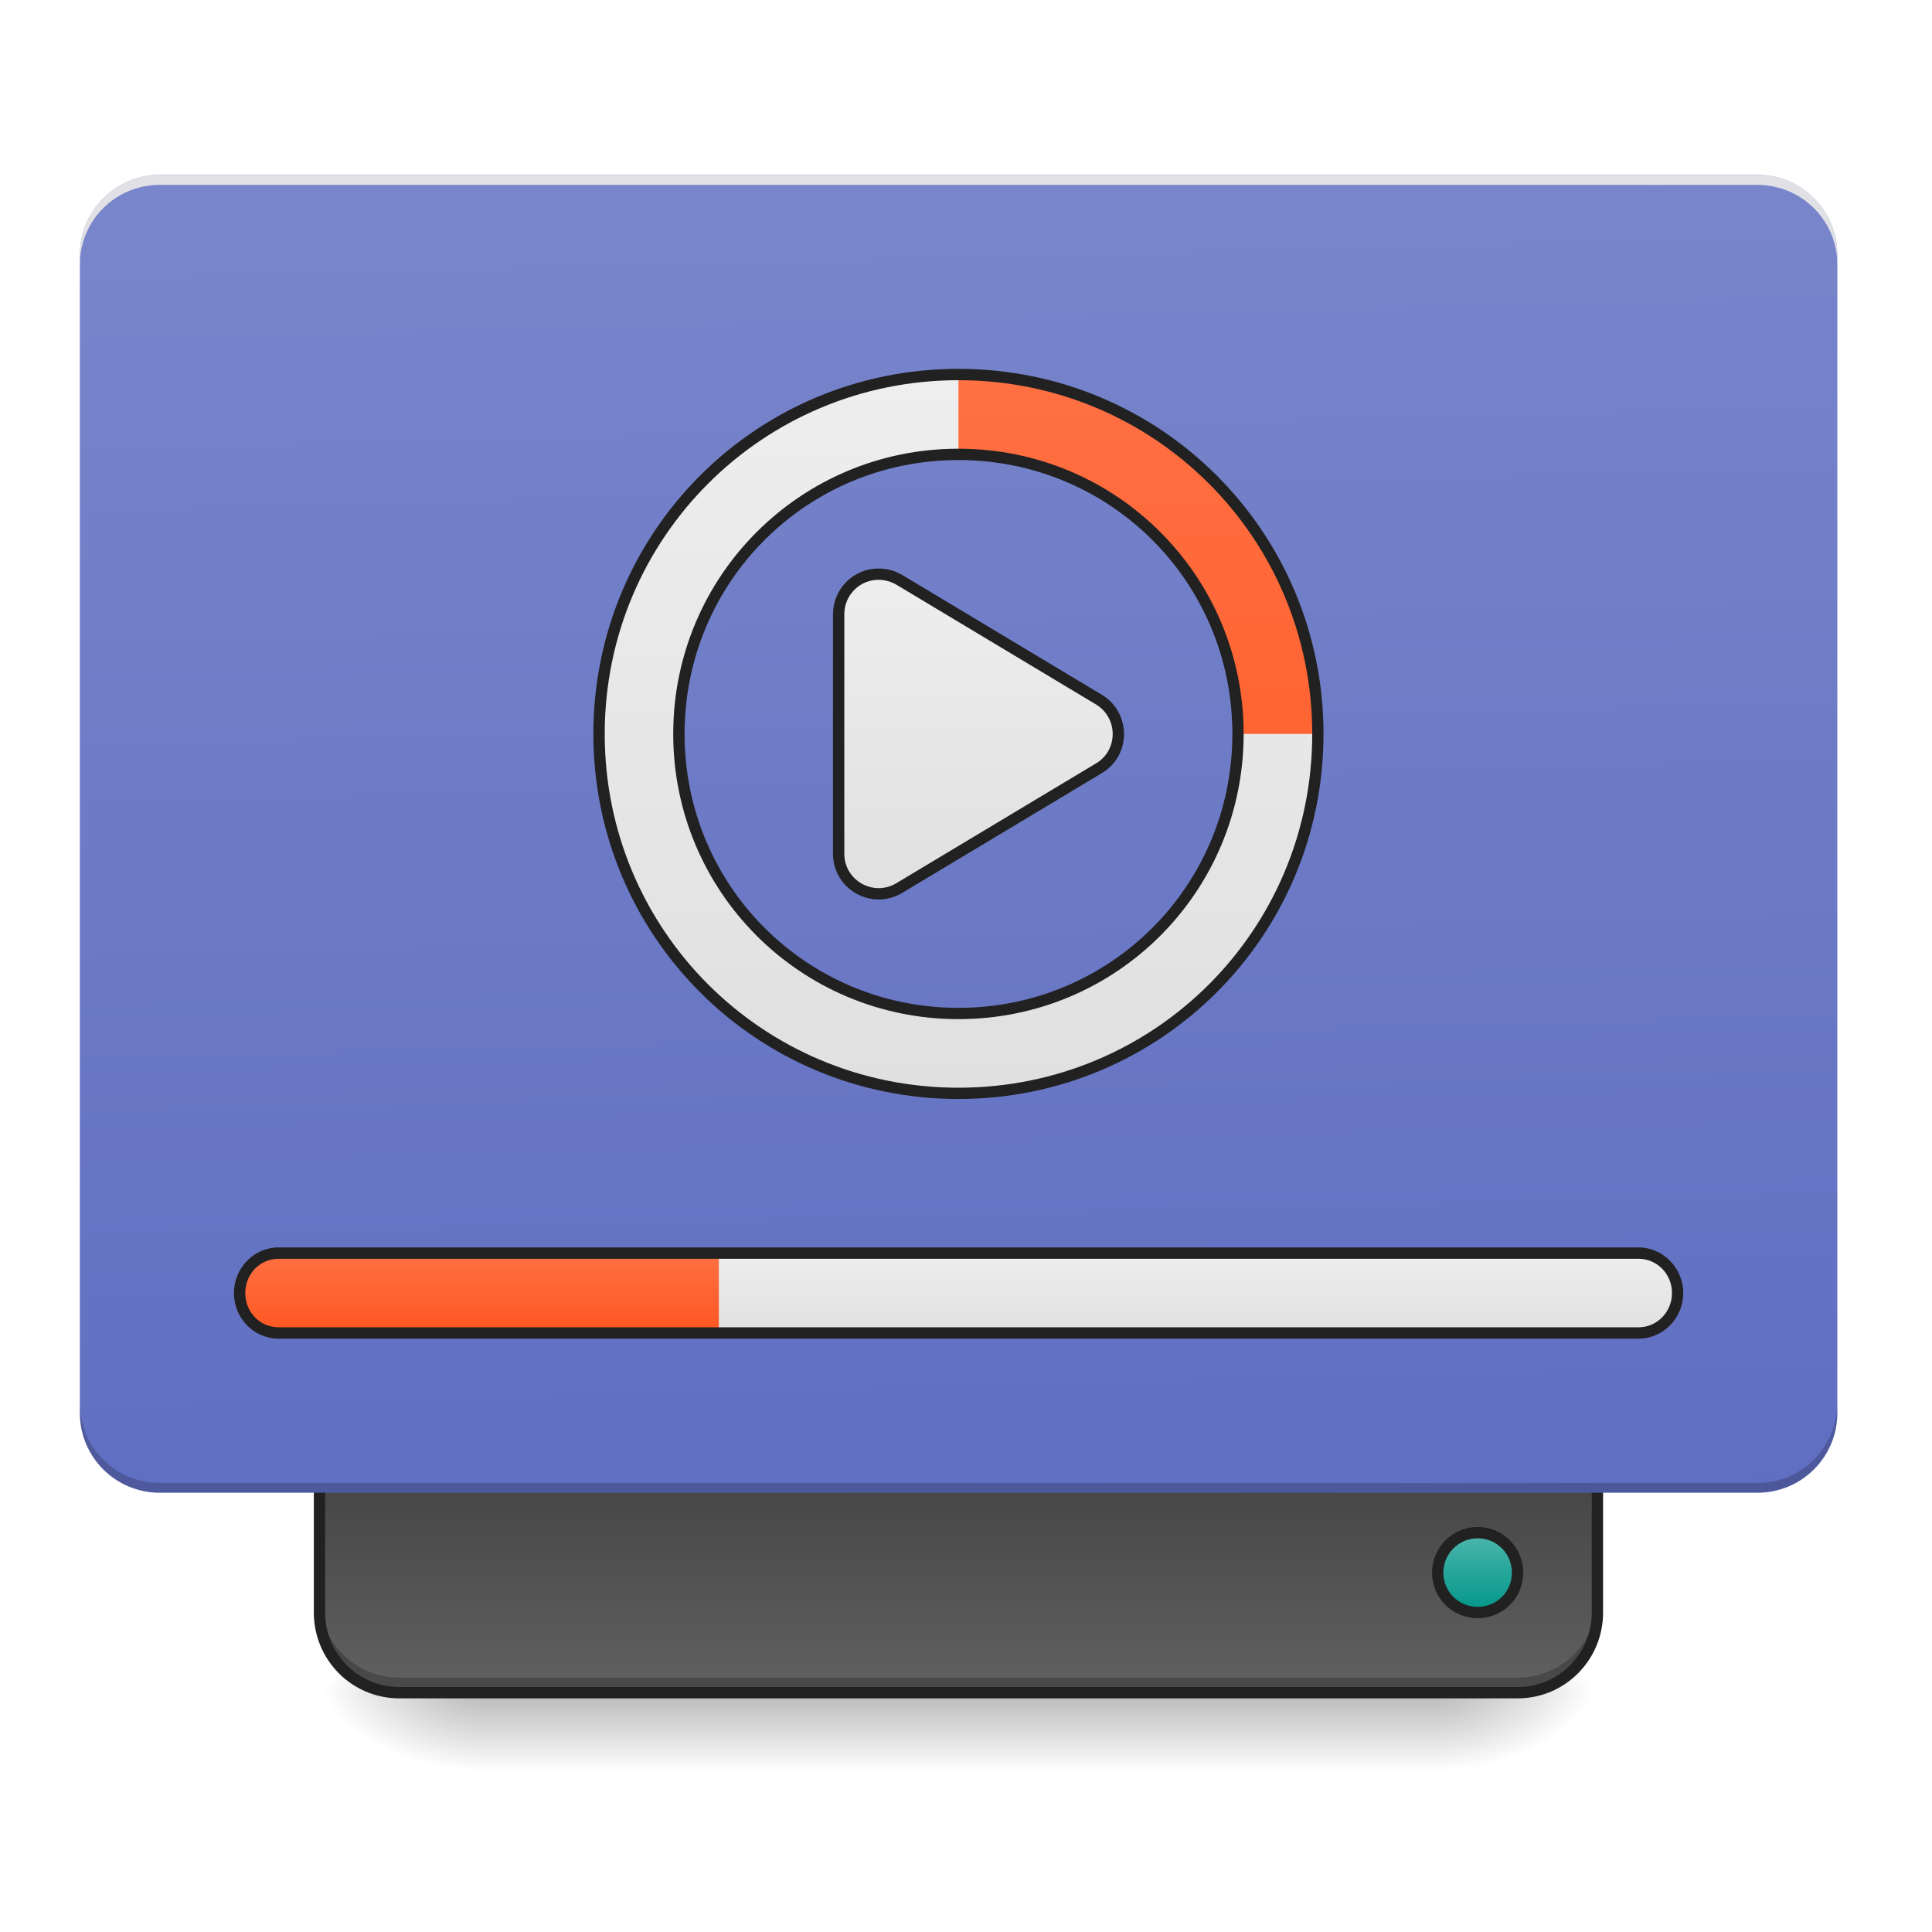
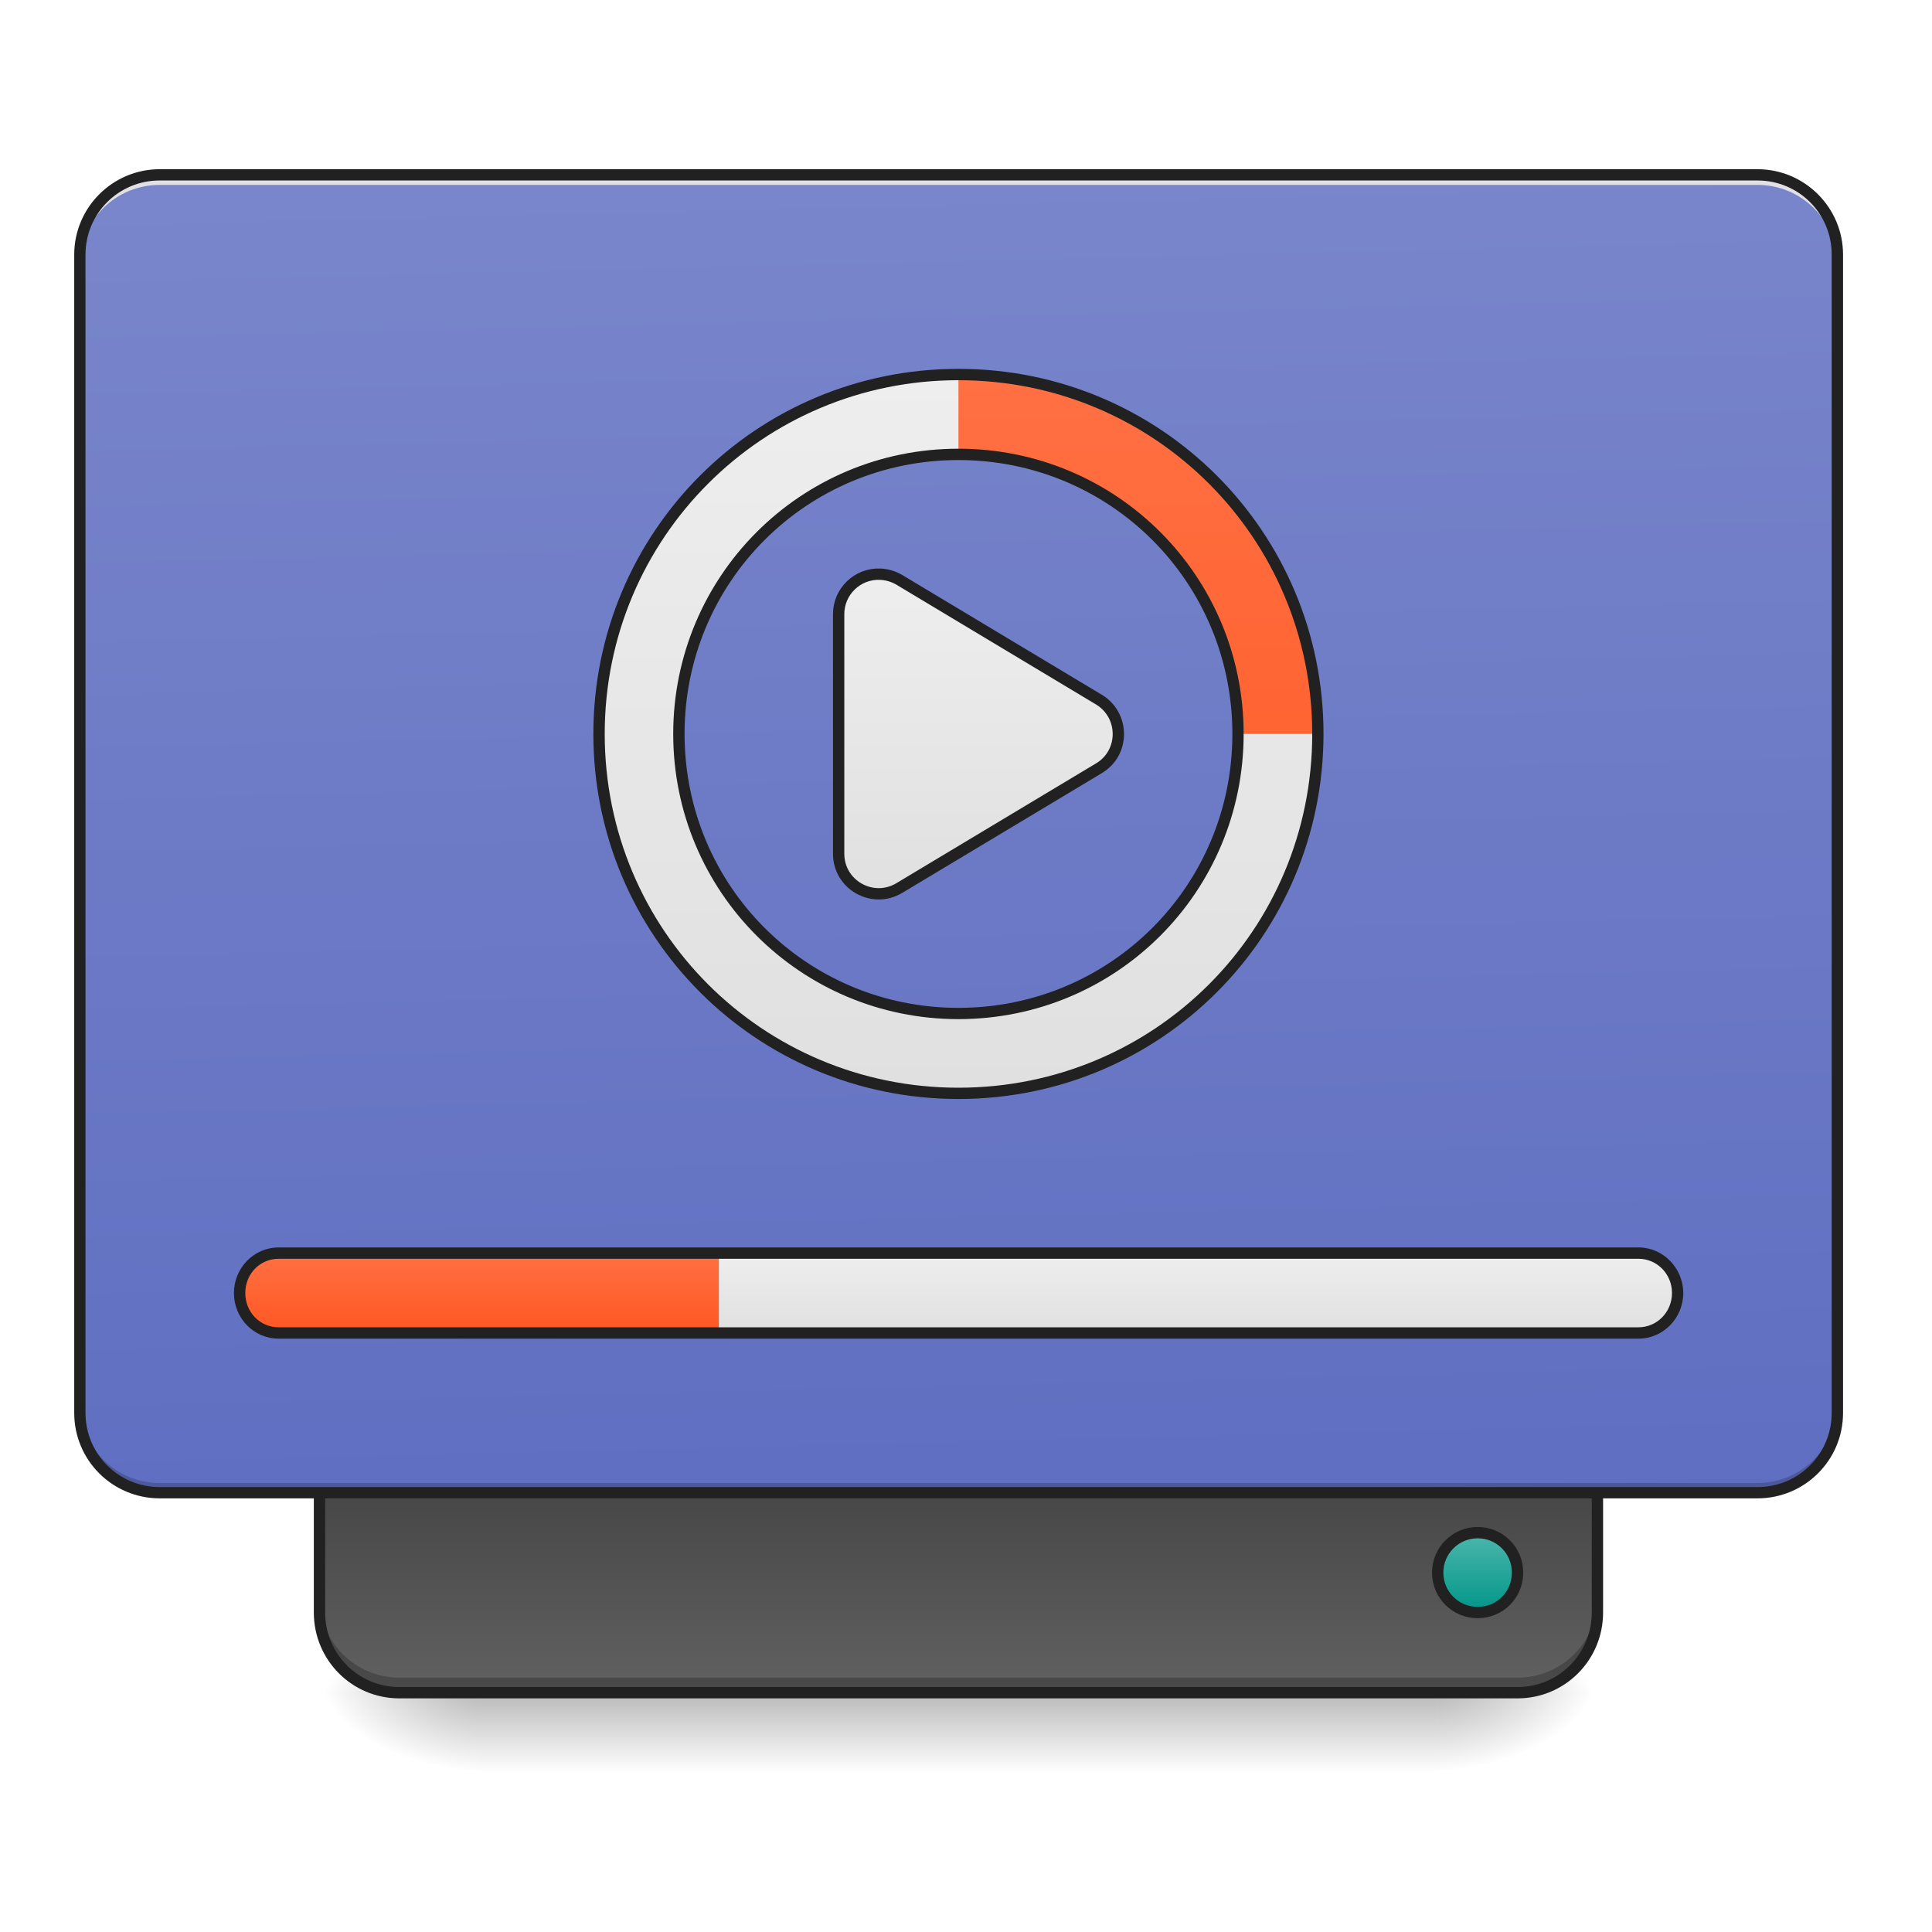
<svg xmlns="http://www.w3.org/2000/svg" width="24pt" height="24pt" viewBox="0 0 24 24" version="1.1">
  <defs>
    <linearGradient id="linear0" gradientUnits="userSpaceOnUse" x1="254" y1="233.5" x2="254" y2="254.667" gradientTransform="matrix(0.0468795,0,0,0.0468795,-0.0000028613,10.07909)">
      <stop offset="0" style="stop-color:rgb(0%,0%,0%);stop-opacity:0.275;" />
      <stop offset="1" style="stop-color:rgb(0%,0%,0%);stop-opacity:0;" />
    </linearGradient>
    <radialGradient id="radial0" gradientUnits="userSpaceOnUse" cx="450.909" cy="189.579" fx="450.909" fy="189.579" r="21.167" gradientTransform="matrix(0.000000130628,-0.0585994,-0.105479,-0.0000000761539,37.60956,47.6965)">
      <stop offset="0" style="stop-color:rgb(0%,0%,0%);stop-opacity:0.314;" />
      <stop offset="0.222" style="stop-color:rgb(0%,0%,0%);stop-opacity:0.275;" />
      <stop offset="1" style="stop-color:rgb(0%,0%,0%);stop-opacity:0;" />
    </radialGradient>
    <radialGradient id="radial1" gradientUnits="userSpaceOnUse" cx="450.909" cy="189.579" fx="450.909" fy="189.579" r="21.167" gradientTransform="matrix(-0.000000130628,0.0585994,0.105479,0.0000000761539,-13.79479,-5.645609)">
      <stop offset="0" style="stop-color:rgb(0%,0%,0%);stop-opacity:0.314;" />
      <stop offset="0.222" style="stop-color:rgb(0%,0%,0%);stop-opacity:0.275;" />
      <stop offset="1" style="stop-color:rgb(0%,0%,0%);stop-opacity:0;" />
    </radialGradient>
    <radialGradient id="radial2" gradientUnits="userSpaceOnUse" cx="450.909" cy="189.579" fx="450.909" fy="189.579" r="21.167" gradientTransform="matrix(-0.000000130628,-0.0585994,0.105479,-0.0000000761539,-13.79479,47.6965)">
      <stop offset="0" style="stop-color:rgb(0%,0%,0%);stop-opacity:0.314;" />
      <stop offset="0.222" style="stop-color:rgb(0%,0%,0%);stop-opacity:0.275;" />
      <stop offset="1" style="stop-color:rgb(0%,0%,0%);stop-opacity:0;" />
    </radialGradient>
    <radialGradient id="radial3" gradientUnits="userSpaceOnUse" cx="450.909" cy="189.579" fx="450.909" fy="189.579" r="21.167" gradientTransform="matrix(0.000000130628,0.0585994,-0.105479,0.0000000761539,37.60956,-5.64561)">
      <stop offset="0" style="stop-color:rgb(0%,0%,0%);stop-opacity:0.314;" />
      <stop offset="0.222" style="stop-color:rgb(0%,0%,0%);stop-opacity:0.275;" />
      <stop offset="1" style="stop-color:rgb(0%,0%,0%);stop-opacity:0;" />
    </radialGradient>
    <linearGradient id="linear1" gradientUnits="userSpaceOnUse" x1="840" y1="1455.118" x2="840" y2="1695.118" gradientTransform="matrix(0.0124035,0,0,-0.0124035,0.00000031253,39.07403)">
      <stop offset="0" style="stop-color:rgb(38.039%,38.039%,38.039%);stop-opacity:1;" />
      <stop offset="1" style="stop-color:rgb(25.882%,25.882%,25.882%);stop-opacity:1;" />
    </linearGradient>
    <linearGradient id="linear2" gradientUnits="userSpaceOnUse" x1="306.917" y1="-25.792" x2="305.955" y2="-141.415" gradientTransform="matrix(0.0565122,0,0,0.163059,-4.39051,25.23101)">
      <stop offset="0" style="stop-color:rgb(36.078%,41.961%,75.294%);stop-opacity:1;" />
      <stop offset="1" style="stop-color:rgb(47.451%,52.549%,79.608%);stop-opacity:1;" />
    </linearGradient>
    <linearGradient id="linear3" gradientUnits="userSpaceOnUse" x1="444.5" y1="185.875" x2="444.5" y2="148.833" gradientTransform="matrix(0.5,0,0,0.571428,169.3332,-297.3809)">
      <stop offset="0" style="stop-color:rgb(30.196%,71.373%,67.451%);stop-opacity:1;" />
      <stop offset="1" style="stop-color:rgb(0%,58.824%,53.333%);stop-opacity:1;" />
    </linearGradient>
    <linearGradient id="linear4" gradientUnits="userSpaceOnUse" x1="254" y1="43" x2="254" y2="-41.667" gradientTransform="matrix(1,0,0,1,0,-21.16642)">
      <stop offset="0" style="stop-color:rgb(87.843%,87.843%,87.843%);stop-opacity:1;" />
      <stop offset="1" style="stop-color:rgb(93.333%,93.333%,93.333%);stop-opacity:1;" />
    </linearGradient>
    <linearGradient id="linear5" gradientUnits="userSpaceOnUse" x1="960" y1="1175.118" x2="960" y2="455.118" gradientTransform="matrix(0.0124035,0,0,0.0124035,0,-0.992271)">
      <stop offset="0" style="stop-color:rgb(87.843%,87.843%,87.843%);stop-opacity:1;" />
      <stop offset="1" style="stop-color:rgb(93.333%,93.333%,93.333%);stop-opacity:1;" />
    </linearGradient>
    <linearGradient id="linear6" gradientUnits="userSpaceOnUse" x1="960" y1="1175.118" x2="960" y2="455.118" gradientTransform="matrix(0.0124035,0,0,0.0124035,0,-0.992271)">
      <stop offset="0" style="stop-color:rgb(100%,34.118%,13.333%);stop-opacity:1;" />
      <stop offset="1" style="stop-color:rgb(100%,43.922%,26.275%);stop-opacity:1;" />
    </linearGradient>
    <linearGradient id="linear7" gradientUnits="userSpaceOnUse" x1="254" y1="138.25" x2="254" y2="117.083" gradientTransform="matrix(0.0456125,0,0,0.0468795,0.0804554,10.07909)">
      <stop offset="0" style="stop-color:rgb(87.843%,87.843%,87.843%);stop-opacity:1;" />
      <stop offset="1" style="stop-color:rgb(93.333%,93.333%,93.333%);stop-opacity:1;" />
    </linearGradient>
    <linearGradient id="linear8" gradientUnits="userSpaceOnUse" x1="254" y1="138.25" x2="254" y2="117.083" gradientTransform="matrix(0.0456125,0,0,0.0468795,0.0804554,10.07909)">
      <stop offset="0" style="stop-color:rgb(100%,34.118%,13.333%);stop-opacity:1;" />
      <stop offset="1" style="stop-color:rgb(100%,43.922%,26.275%);stop-opacity:1;" />
    </linearGradient>
  </defs>
  <g id="surface1">
    <path style=" stroke:none;fill-rule:nonzero;fill:url(#linear0);" d="M 5.953 21.027 L 17.859 21.027 L 17.859 22.02 L 5.953 22.02 Z M 5.953 21.027 " />
    <path style=" stroke:none;fill-rule:nonzero;fill:url(#radial0);" d="M 17.859 21.027 L 19.844 21.027 L 19.844 20.031 L 17.859 20.031 Z M 17.859 21.027 " />
    <path style=" stroke:none;fill-rule:nonzero;fill:url(#radial1);" d="M 5.953 21.027 L 3.969 21.027 L 3.969 22.02 L 5.953 22.02 Z M 5.953 21.027 " />
    <path style=" stroke:none;fill-rule:nonzero;fill:url(#radial2);" d="M 5.953 21.027 L 3.969 21.027 L 3.969 20.031 L 5.953 20.031 Z M 5.953 21.027 " />
    <path style=" stroke:none;fill-rule:nonzero;fill:url(#radial3);" d="M 17.859 21.027 L 19.844 21.027 L 19.844 22.02 L 17.859 22.02 Z M 17.859 21.027 " />
    <path style=" stroke:none;fill-rule:nonzero;fill:url(#linear1);" d="M 4.961 21.027 C 4.41 21.027 3.969 20.582 3.969 20.031 L 3.969 18.047 L 19.844 18.047 L 19.844 20.031 C 19.844 20.582 19.402 21.027 18.852 21.027 Z M 4.961 21.027 " />
    <path style=" stroke:none;fill-rule:nonzero;fill:rgb(0%,0%,0%);fill-opacity:0.235;" d="M 4.961 20.965 C 4.41 20.965 3.969 20.52 3.969 19.973 L 3.969 19.848 C 3.969 20.398 4.41 20.84 4.961 20.84 L 18.852 20.84 C 19.402 20.84 19.844 20.398 19.844 19.848 L 19.844 19.973 C 19.844 20.52 19.402 20.965 18.852 20.965 Z M 4.961 20.965 " />
    <path style="fill:none;stroke-width:3;stroke-linecap:round;stroke-linejoin:miter;stroke:rgb(12.941%,12.941%,12.941%);stroke-opacity:1;stroke-miterlimit:4;" d="M 105.823 233.541 C 94.074 233.541 84.659 224.041 84.659 212.293 L 84.659 169.963 L 423.293 169.963 L 423.293 212.293 C 423.293 224.041 413.877 233.541 402.128 233.541 Z M 105.823 233.541 " transform="matrix(0.0468795,0,0,0.0468795,0,10.07909)" />
    <path style=" stroke:none;fill-rule:nonzero;fill:url(#linear2);" d="M 1.984 2.172 L 21.832 2.172 C 22.379 2.172 22.824 2.617 22.824 3.164 L 22.824 17.551 C 22.824 18.102 22.379 18.543 21.832 18.543 L 1.984 18.543 C 1.438 18.543 0.992 18.102 0.992 17.551 L 0.992 3.164 C 0.992 2.617 1.438 2.172 1.984 2.172 Z M 1.984 2.172 " />
    <path style=" stroke:none;fill-rule:nonzero;fill:rgb(0%,0%,0%);fill-opacity:0.196;" d="M 1.984 18.543 C 1.434 18.543 0.992 18.102 0.992 17.551 L 0.992 17.43 C 0.992 17.977 1.434 18.422 1.984 18.422 L 21.832 18.422 C 22.379 18.422 22.824 17.977 22.824 17.43 L 22.824 17.551 C 22.824 18.102 22.379 18.543 21.832 18.543 Z M 1.984 18.543 " />
    <path style=" stroke:none;fill-rule:nonzero;fill:rgb(90.196%,90.196%,90.196%);fill-opacity:0.937;" d="M 1.984 2.172 C 1.434 2.172 0.992 2.613 0.992 3.164 L 0.992 3.289 C 0.992 2.738 1.434 2.297 1.984 2.297 L 21.832 2.297 C 22.379 2.297 22.824 2.738 22.824 3.289 L 22.824 3.164 C 22.824 2.613 22.379 2.172 21.832 2.172 Z M 1.984 2.172 " />
    <path style="fill-rule:nonzero;fill:url(#linear3);stroke-width:3;stroke-linecap:round;stroke-linejoin:miter;stroke:rgb(12.941%,12.941%,12.941%);stroke-opacity:1;stroke-miterlimit:4;" d="M 391.546 -212.293 C 397.462 -212.293 402.128 -207.626 402.128 -201.71 C 402.128 -195.877 397.462 -191.128 391.546 -191.128 C 385.713 -191.128 380.964 -195.877 380.964 -201.71 C 380.964 -207.626 385.713 -212.293 391.546 -212.293 Z M 391.546 -212.293 " transform="matrix(0.0468795,0,0,-0.0468795,0,10.07909)" />
    <path style="fill-rule:nonzero;fill:url(#linear4);stroke-width:3;stroke-linecap:round;stroke-linejoin:round;stroke:rgb(12.941%,12.941%,12.941%);stroke-opacity:1;stroke-miterlimit:4;" d="M 233.228 -62.848 C 227.228 -63.098 222.229 -58.265 222.229 -52.266 L 222.229 11.228 C 222.229 19.478 231.228 24.56 238.311 20.311 L 291.222 -11.436 C 298.055 -15.519 298.055 -25.435 291.222 -29.601 L 238.311 -61.348 C 236.727 -62.265 235.061 -62.765 233.228 -62.848 Z M 233.228 -62.848 " transform="matrix(0.0468795,0,0,0.0468795,0,10.07909)" />
    <path style=" stroke:none;fill-rule:nonzero;fill:url(#linear5);" d="M 11.906 4.652 C 9.434 4.652 7.441 6.645 7.441 9.117 C 7.441 11.594 9.434 13.582 11.906 13.582 C 14.383 13.582 16.371 11.594 16.371 9.117 C 16.371 6.645 14.383 4.652 11.906 4.652 Z M 11.906 5.645 C 13.832 5.645 15.379 7.195 15.379 9.117 C 15.379 11.043 13.832 12.59 11.906 12.59 C 9.984 12.59 8.434 11.043 8.434 9.117 C 8.434 7.195 9.984 5.645 11.906 5.645 Z M 11.906 5.645 " />
    <path style=" stroke:none;fill-rule:nonzero;fill:url(#linear6);" d="M 11.906 4.652 L 11.906 5.645 C 13.832 5.645 15.379 7.195 15.379 9.117 L 16.371 9.117 C 16.371 6.645 14.383 4.652 11.906 4.652 Z M 11.906 4.652 " />
    <path style=" stroke:none;fill-rule:nonzero;fill:url(#linear7);" d="M 3.461 15.566 L 20.355 15.566 C 20.621 15.566 20.84 15.789 20.84 16.062 C 20.84 16.34 20.621 16.559 20.355 16.559 L 3.461 16.559 C 3.191 16.559 2.977 16.34 2.977 16.062 C 2.977 15.789 3.191 15.566 3.461 15.566 Z M 3.461 15.566 " />
    <path style=" stroke:none;fill-rule:nonzero;fill:url(#linear8);" d="M 3.461 15.566 C 3.191 15.566 2.977 15.789 2.977 16.062 C 2.977 16.34 3.191 16.559 3.461 16.559 L 8.93 16.559 L 8.93 15.566 Z M 3.461 15.566 " />
    <path style=" stroke:none;fill-rule:nonzero;fill:rgb(12.941%,12.941%,12.941%);fill-opacity:1;" d="M 11.906 4.582 C 9.395 4.582 7.371 6.605 7.371 9.117 C 7.371 11.629 9.395 13.652 11.906 13.652 C 14.418 13.652 16.441 11.629 16.441 9.117 C 16.441 6.605 14.418 4.582 11.906 4.582 Z M 11.906 4.723 C 14.344 4.723 16.301 6.684 16.301 9.117 C 16.301 11.555 14.344 13.512 11.906 13.512 C 9.473 13.512 7.512 11.555 7.512 9.117 C 7.512 6.684 9.473 4.723 11.906 4.723 Z M 11.906 5.574 C 9.945 5.574 8.363 7.156 8.363 9.117 C 8.363 11.078 9.945 12.66 11.906 12.66 C 13.871 12.66 15.449 11.078 15.449 9.117 C 15.449 7.156 13.871 5.574 11.906 5.574 Z M 11.906 5.715 C 13.793 5.715 15.309 7.23 15.309 9.117 C 15.309 11.004 13.793 12.52 11.906 12.52 C 10.02 12.52 8.504 11.004 8.504 9.117 C 8.504 7.23 10.02 5.715 11.906 5.715 Z M 11.906 5.715 " />
    <path style=" stroke:none;fill-rule:nonzero;fill:rgb(12.941%,12.941%,12.941%);fill-opacity:1;" d="M 3.461 15.496 C 3.152 15.496 2.906 15.754 2.906 16.062 C 2.906 16.375 3.152 16.629 3.461 16.629 L 20.355 16.629 C 20.66 16.629 20.91 16.375 20.91 16.062 C 20.91 15.754 20.66 15.496 20.355 15.496 Z M 3.461 15.637 L 20.355 15.637 C 20.582 15.637 20.77 15.824 20.77 16.062 C 20.77 16.301 20.582 16.488 20.355 16.488 L 3.461 16.488 C 3.23 16.488 3.047 16.301 3.047 16.062 C 3.047 15.824 3.23 15.637 3.461 15.637 Z M 3.461 15.637 " />
+     <path style=" stroke:none;fill-rule:nonzero;fill:rgb(12.941%,12.941%,12.941%);fill-opacity:1;" d="M 1.984 2.102 C 1.398 2.102 0.922 2.578 0.922 3.164 L 0.922 17.551 C 0.922 18.141 1.398 18.613 1.984 18.613 L 21.832 18.613 C 22.418 18.613 22.895 18.141 22.895 17.551 L 22.895 3.164 C 22.895 2.578 22.418 2.102 21.832 2.102 Z M 1.984 2.242 L 21.832 2.242 C 22.344 2.242 22.754 2.652 22.754 3.164 L 22.754 17.551 C 22.754 18.062 22.344 18.473 21.832 18.473 L 1.984 18.473 C 1.473 18.473 1.062 18.062 1.062 17.551 L 1.062 3.164 C 1.062 2.652 1.473 2.242 1.984 2.242 Z M 1.984 2.242 " />
  </g>
</svg>
